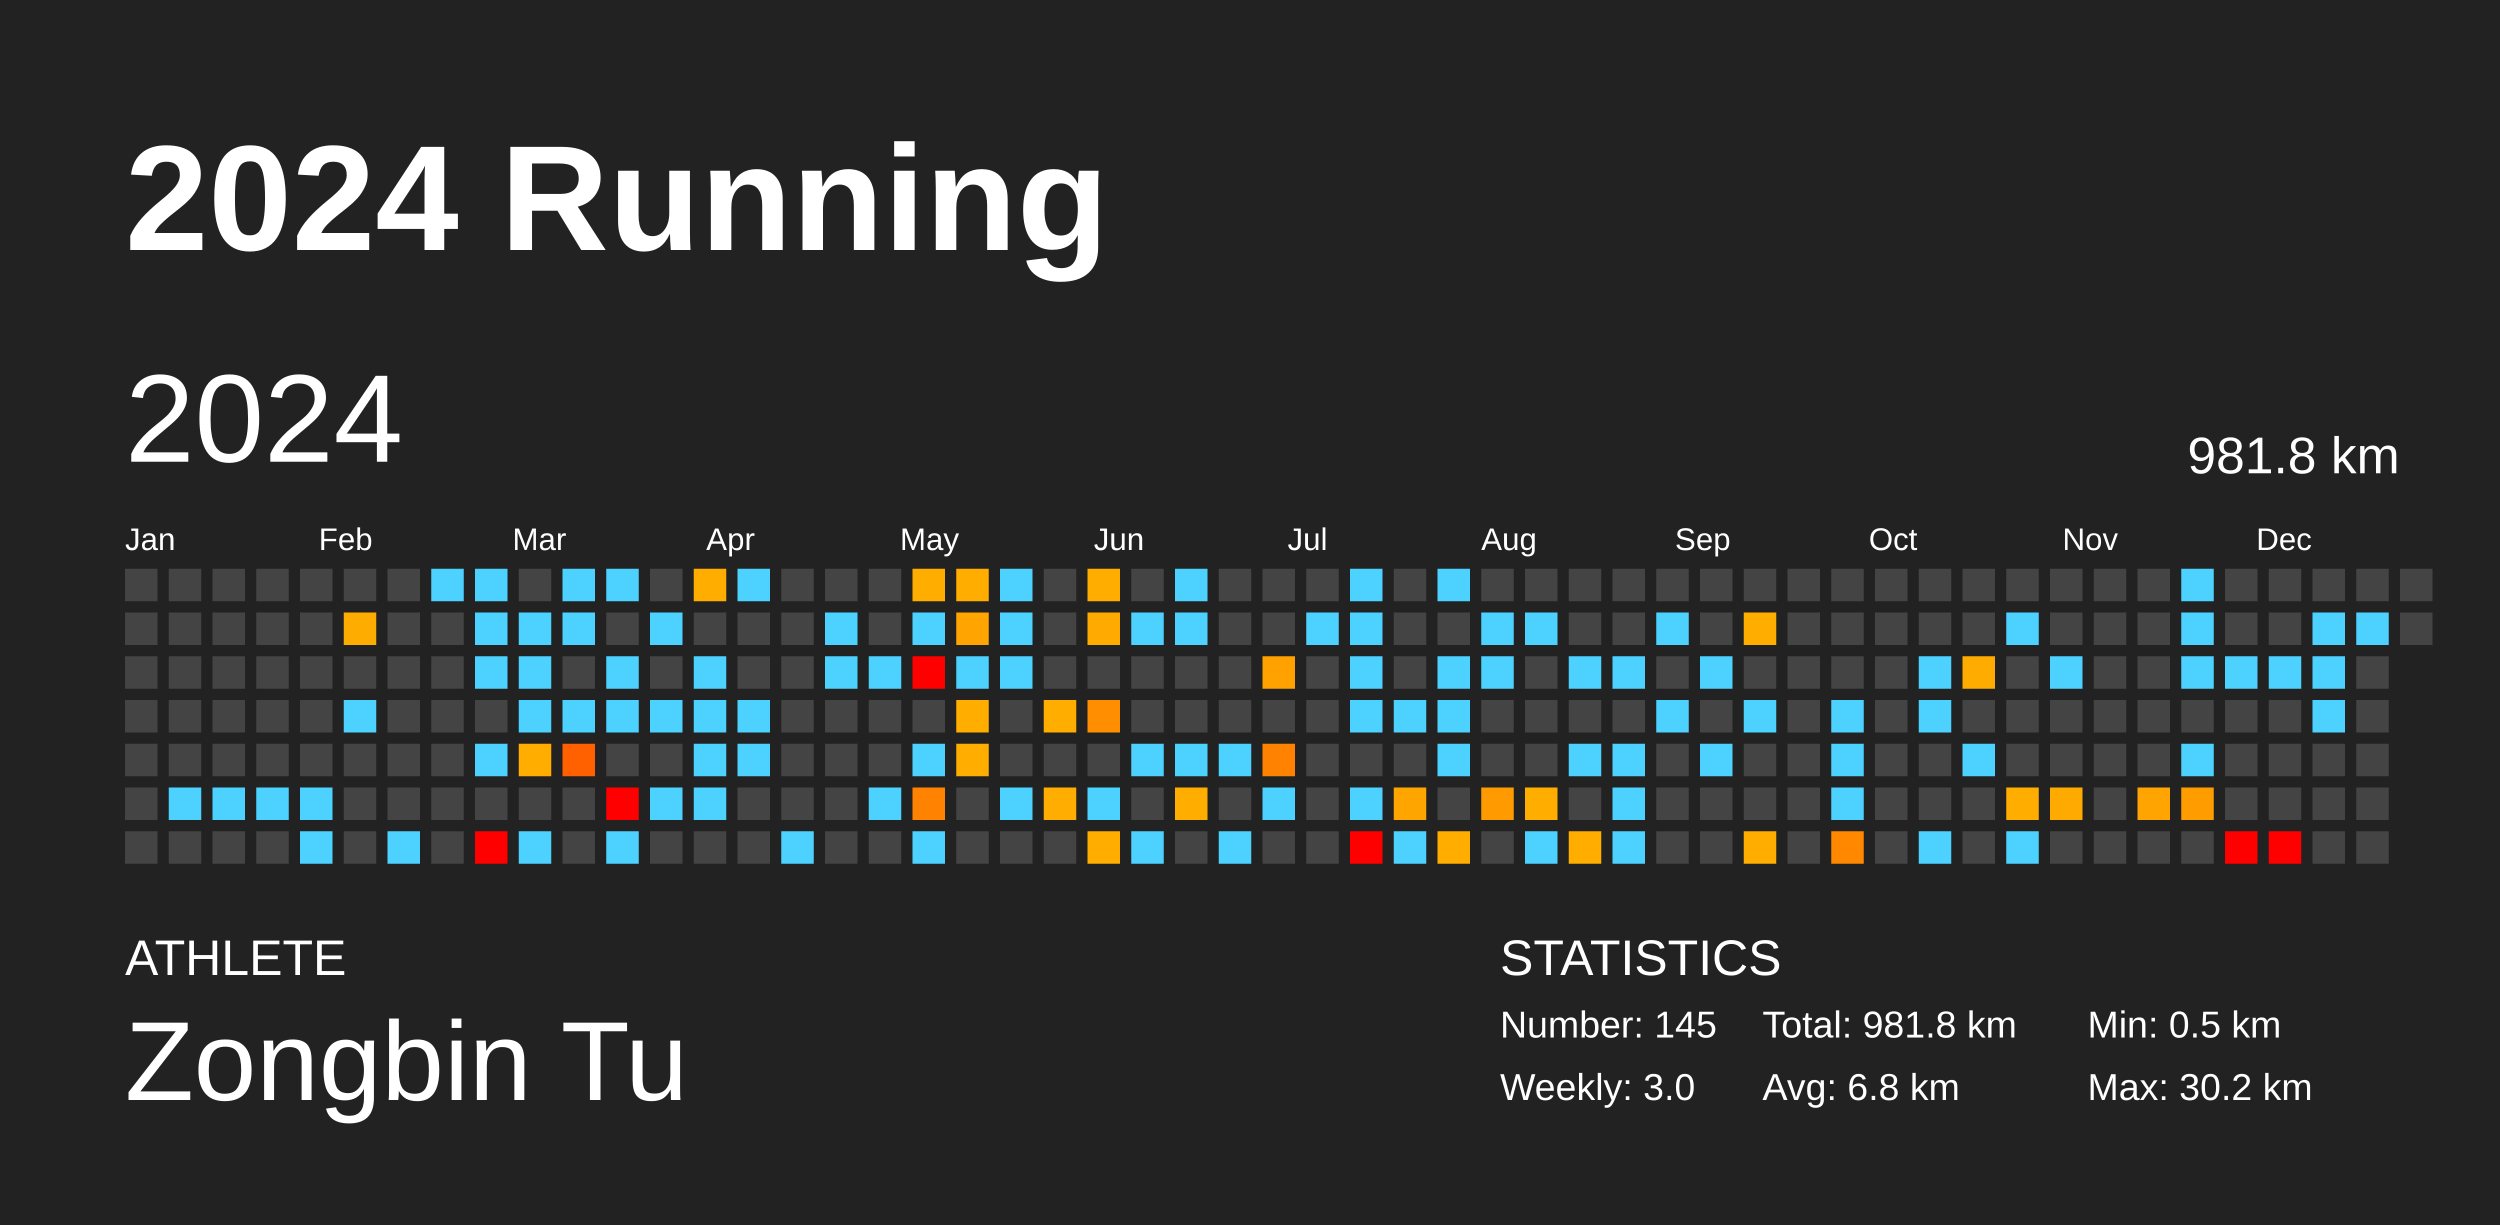
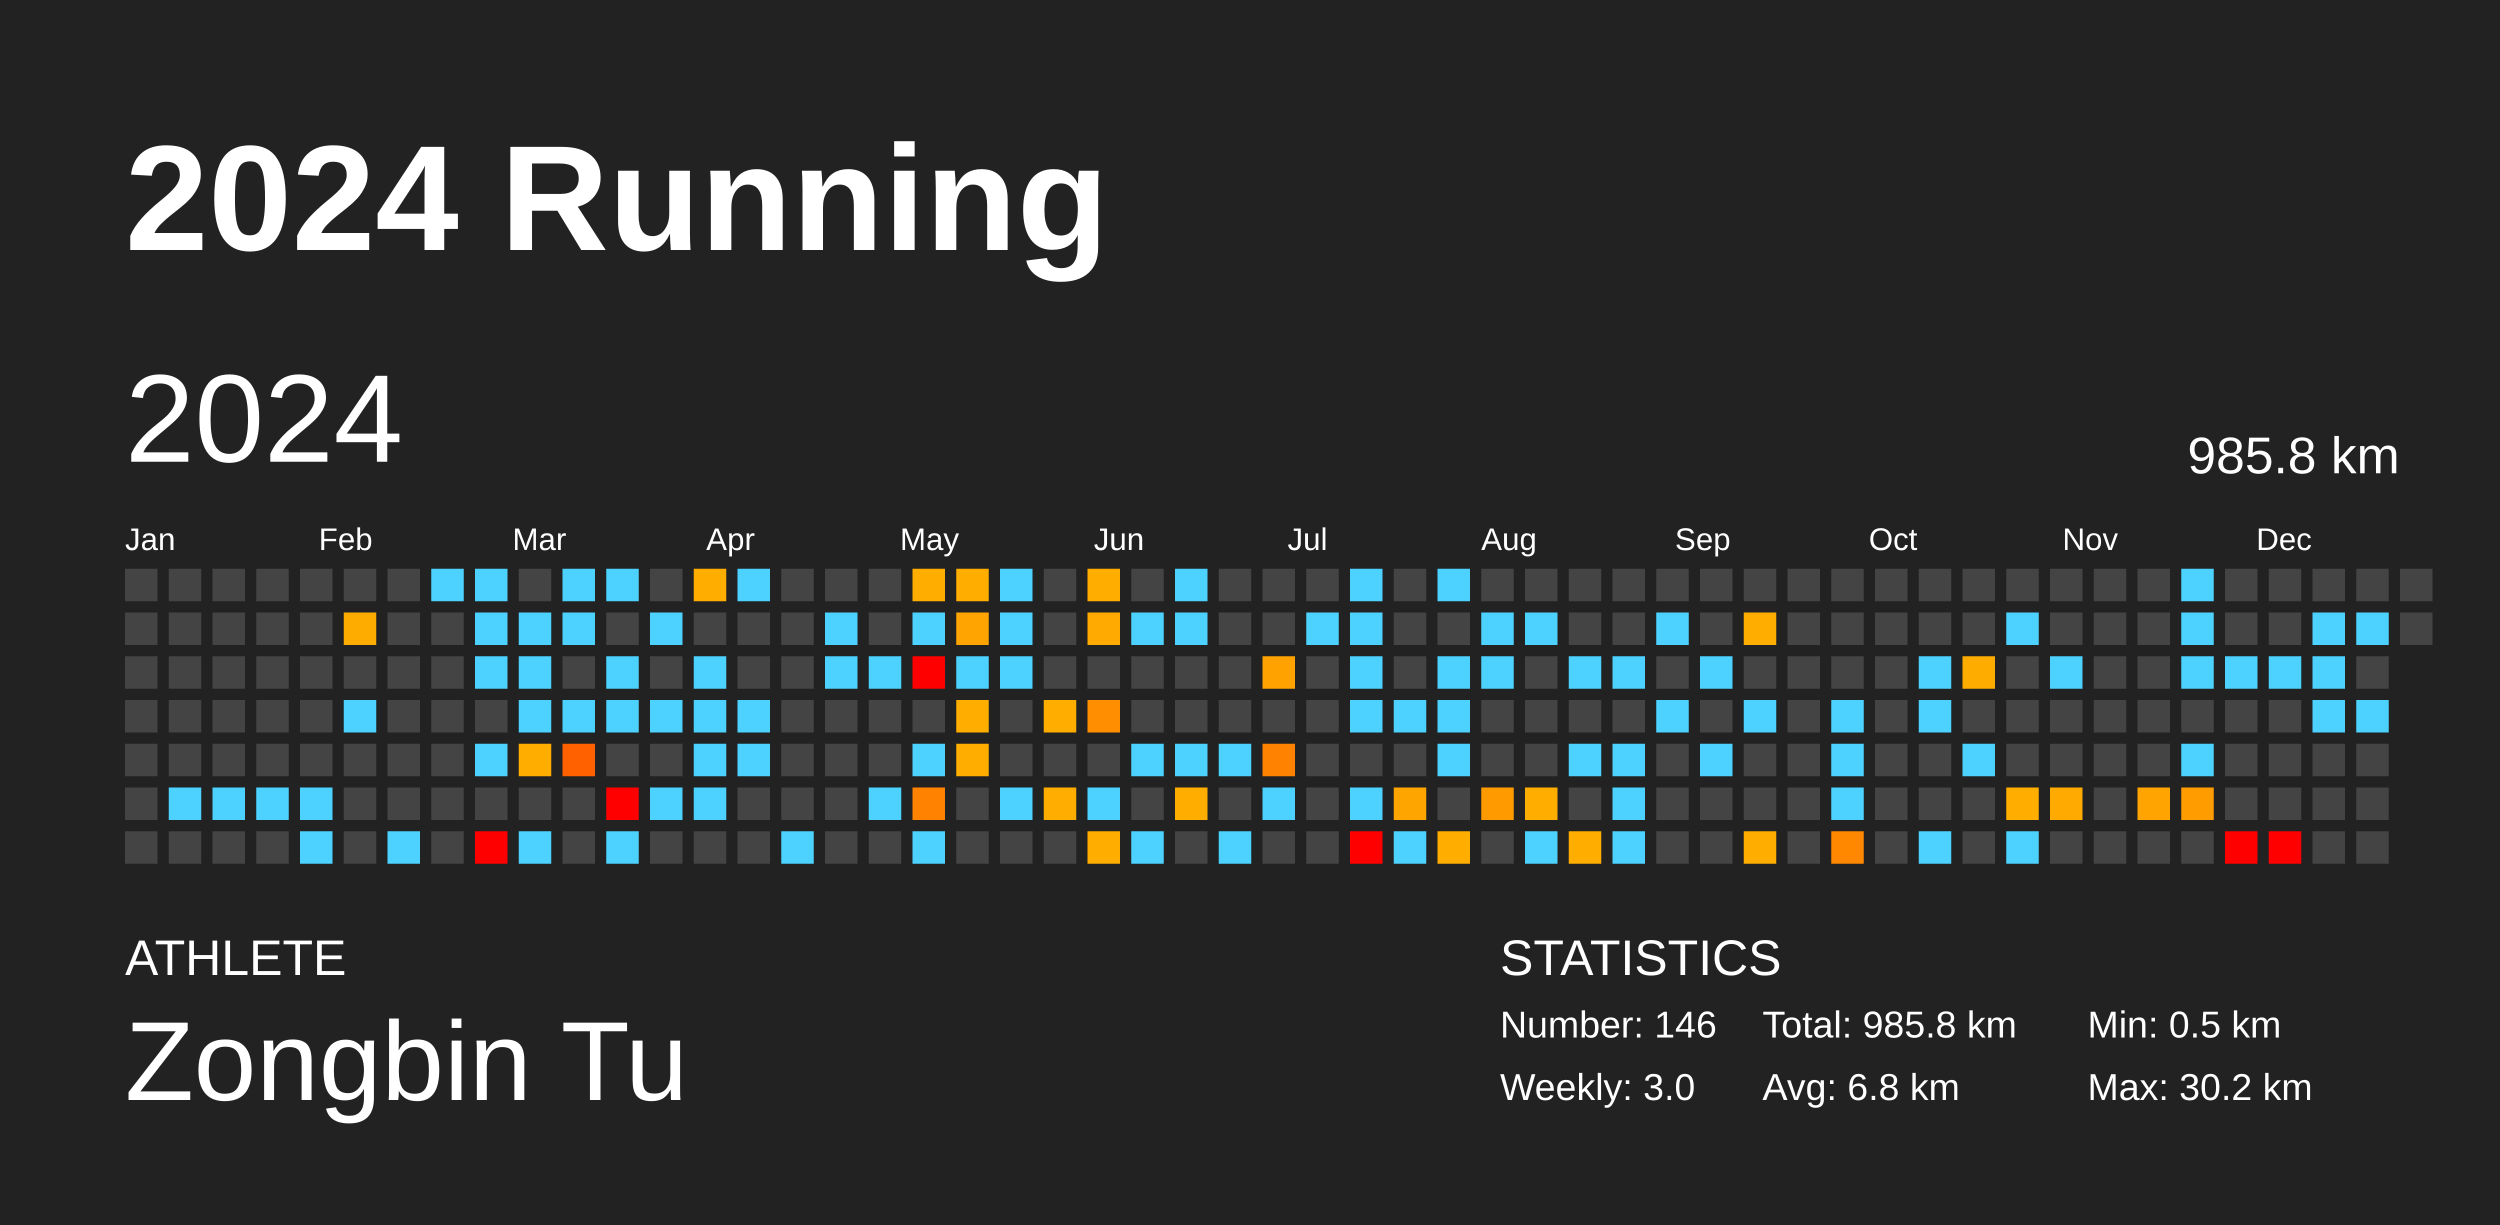
<svg xmlns="http://www.w3.org/2000/svg" baseProfile="full" height="98mm" version="1.1" viewBox="0,0,200,98" width="200mm">
  <defs />
  <rect fill="#222222" height="98" width="200" x="0" y="0" />
  <text fill="#FFFFFF" style="font-size:12px; font-family:Arial; font-weight:bold;" x="10" y="20">2024 Running</text>
  <text fill="#FFFFFF" style="font-size:4px; font-family:Arial" x="10" y="78">ATHLETE</text>
  <text fill="#FFFFFF" style="font-size:9px; font-family:Arial" x="10" y="88">Zongbin Tu</text>
  <text fill="#FFFFFF" style="font-size:4px; font-family:Arial" x="120" y="78">STATISTICS</text>
-   <text fill="#FFFFFF" style="font-size:3px; font-family:Arial" x="120" y="83">Number: 145</text>
+   <text fill="#FFFFFF" style="font-size:3px; font-family:Arial" x="120" y="83">Number: 146</text>
  <text fill="#FFFFFF" style="font-size:3px; font-family:Arial" x="120" y="88">Weekly: 3.0</text>
-   <text fill="#FFFFFF" style="font-size:3px; font-family:Arial" x="141" y="83">Total: 981.8 km</text>
+   <text fill="#FFFFFF" style="font-size:3px; font-family:Arial" x="141" y="83">Total: 985.8 km</text>
  <text fill="#FFFFFF" style="font-size:3px; font-family:Arial" x="141" y="88">Avg: 6.8 km</text>
  <text fill="#FFFFFF" style="font-size:3px; font-family:Arial" x="167" y="83">Min: 0.5 km</text>
  <text fill="#FFFFFF" style="font-size:3px; font-family:Arial" x="167" y="88">Max: 30.2 km</text>
  <text dominant-baseline="hanging" fill="#FFFFFF" style="font-size:10.0px; font-family:Arial;" x="10" y="30">2024</text>
-   <text dominant-baseline="hanging" fill="#FFFFFF" style="font-size:4.125px; font-family:Arial;" x="175" y="35">981.8 km</text>
+   <text dominant-baseline="hanging" fill="#FFFFFF" style="font-size:4.125px; font-family:Arial;" x="175" y="35">985.8 km</text>
  <text fill="#FFFFFF" style="font-size:2.5px; font-family:Arial" x="10.0" y="44">Jan</text>
  <text fill="#FFFFFF" style="font-size:2.5px; font-family:Arial" x="25.5" y="44">Feb</text>
  <text fill="#FFFFFF" style="font-size:2.5px; font-family:Arial" x="41.0" y="44">Mar</text>
  <text fill="#FFFFFF" style="font-size:2.5px; font-family:Arial" x="56.5" y="44">Apr</text>
  <text fill="#FFFFFF" style="font-size:2.5px; font-family:Arial" x="72.0" y="44">May</text>
  <text fill="#FFFFFF" style="font-size:2.5px; font-family:Arial" x="87.5" y="44">Jun</text>
  <text fill="#FFFFFF" style="font-size:2.5px; font-family:Arial" x="103.0" y="44">Jul</text>
  <text fill="#FFFFFF" style="font-size:2.5px; font-family:Arial" x="118.5" y="44">Aug</text>
  <text fill="#FFFFFF" style="font-size:2.5px; font-family:Arial" x="134.0" y="44">Sep</text>
  <text fill="#FFFFFF" style="font-size:2.5px; font-family:Arial" x="149.5" y="44">Oct</text>
  <text fill="#FFFFFF" style="font-size:2.5px; font-family:Arial" x="165.0" y="44">Nov</text>
  <text fill="#FFFFFF" style="font-size:2.5px; font-family:Arial" x="180.5" y="44">Dec</text>
  <rect fill="#444444" height="2.6" width="2.6" x="10.0" y="45.5" />
  <rect fill="#444444" height="2.6" width="2.6" x="10.0" y="49.0" />
  <rect fill="#444444" height="2.6" width="2.6" x="10.0" y="52.5" />
  <rect fill="#444444" height="2.6" width="2.6" x="10.0" y="56.0" />
  <rect fill="#444444" height="2.6" width="2.6" x="10.0" y="59.5" />
  <rect fill="#444444" height="2.6" width="2.6" x="10.0" y="63.0" />
  <rect fill="#444444" height="2.6" width="2.6" x="10.0" y="66.5" />
  <rect fill="#444444" height="2.6" width="2.6" x="13.5" y="45.5" />
  <rect fill="#444444" height="2.6" width="2.6" x="13.5" y="49.0" />
  <rect fill="#444444" height="2.6" width="2.6" x="13.5" y="52.5" />
  <rect fill="#444444" height="2.6" width="2.6" x="13.5" y="56.0" />
  <rect fill="#444444" height="2.6" width="2.6" x="13.5" y="59.5" />
  <rect fill="#4dd2ff" height="2.6" width="2.6" x="13.5" y="63.0" />
  <rect fill="#444444" height="2.6" width="2.6" x="13.5" y="66.5" />
  <rect fill="#444444" height="2.6" width="2.6" x="17.0" y="45.5" />
  <rect fill="#444444" height="2.6" width="2.6" x="17.0" y="49.0" />
  <rect fill="#444444" height="2.6" width="2.6" x="17.0" y="52.5" />
  <rect fill="#444444" height="2.6" width="2.6" x="17.0" y="56.0" />
  <rect fill="#444444" height="2.6" width="2.6" x="17.0" y="59.5" />
  <rect fill="#4dd2ff" height="2.6" width="2.6" x="17.0" y="63.0" />
  <rect fill="#444444" height="2.6" width="2.6" x="17.0" y="66.5" />
  <rect fill="#444444" height="2.6" width="2.6" x="20.5" y="45.5" />
  <rect fill="#444444" height="2.6" width="2.6" x="20.5" y="49.0" />
  <rect fill="#444444" height="2.6" width="2.6" x="20.5" y="52.5" />
  <rect fill="#444444" height="2.6" width="2.6" x="20.5" y="56.0" />
  <rect fill="#444444" height="2.6" width="2.6" x="20.5" y="59.5" />
  <rect fill="#4dd2ff" height="2.6" width="2.6" x="20.5" y="63.0" />
  <rect fill="#444444" height="2.6" width="2.6" x="20.5" y="66.5" />
  <rect fill="#444444" height="2.6" width="2.6" x="24.0" y="45.5" />
  <rect fill="#444444" height="2.6" width="2.6" x="24.0" y="49.0" />
  <rect fill="#444444" height="2.6" width="2.6" x="24.0" y="52.5" />
  <rect fill="#444444" height="2.6" width="2.6" x="24.0" y="56.0" />
  <rect fill="#444444" height="2.6" width="2.6" x="24.0" y="59.5" />
  <rect fill="#4dd2ff" height="2.6" width="2.6" x="24.0" y="63.0" />
  <rect fill="#4dd2ff" height="2.6" width="2.6" x="24.0" y="66.5" />
  <rect fill="#444444" height="2.6" width="2.6" x="27.5" y="45.5" />
  <rect fill="#ffac00" height="2.6" width="2.6" x="27.5" y="49.0" />
  <rect fill="#444444" height="2.6" width="2.6" x="27.5" y="52.5" />
  <rect fill="#4dd2ff" height="2.6" width="2.6" x="27.5" y="56.0" />
  <rect fill="#444444" height="2.6" width="2.6" x="27.5" y="59.5" />
  <rect fill="#444444" height="2.6" width="2.6" x="27.5" y="63.0" />
  <rect fill="#444444" height="2.6" width="2.6" x="27.5" y="66.5" />
  <rect fill="#444444" height="2.6" width="2.6" x="31.0" y="45.5" />
  <rect fill="#444444" height="2.6" width="2.6" x="31.0" y="49.0" />
  <rect fill="#444444" height="2.6" width="2.6" x="31.0" y="52.5" />
  <rect fill="#444444" height="2.6" width="2.6" x="31.0" y="56.0" />
  <rect fill="#444444" height="2.6" width="2.6" x="31.0" y="59.5" />
  <rect fill="#444444" height="2.6" width="2.6" x="31.0" y="63.0" />
  <rect fill="#4dd2ff" height="2.6" width="2.6" x="31.0" y="66.5" />
  <rect fill="#4dd2ff" height="2.6" width="2.6" x="34.5" y="45.5" />
  <rect fill="#444444" height="2.6" width="2.6" x="34.5" y="49.0" />
  <rect fill="#444444" height="2.6" width="2.6" x="34.5" y="52.5" />
  <rect fill="#444444" height="2.6" width="2.6" x="34.5" y="56.0" />
  <rect fill="#444444" height="2.6" width="2.6" x="34.5" y="59.5" />
  <rect fill="#444444" height="2.6" width="2.6" x="34.5" y="63.0" />
  <rect fill="#444444" height="2.6" width="2.6" x="34.5" y="66.5" />
  <rect fill="#4dd2ff" height="2.6" width="2.6" x="38.0" y="45.5" />
  <rect fill="#4dd2ff" height="2.6" width="2.6" x="38.0" y="49.0" />
  <rect fill="#4dd2ff" height="2.6" width="2.6" x="38.0" y="52.5" />
  <rect fill="#444444" height="2.6" width="2.6" x="38.0" y="56.0" />
  <rect fill="#4dd2ff" height="2.6" width="2.6" x="38.0" y="59.5" />
  <rect fill="#444444" height="2.6" width="2.6" x="38.0" y="63.0" />
  <rect fill="red" height="2.6" width="2.6" x="38.0" y="66.5" />
  <rect fill="#444444" height="2.6" width="2.6" x="41.5" y="45.5" />
  <rect fill="#4dd2ff" height="2.6" width="2.6" x="41.5" y="49.0" />
  <rect fill="#4dd2ff" height="2.6" width="2.6" x="41.5" y="52.5" />
  <rect fill="#4dd2ff" height="2.6" width="2.6" x="41.5" y="56.0" />
  <rect fill="#ffae00" height="2.6" width="2.6" x="41.5" y="59.5" />
  <rect fill="#444444" height="2.6" width="2.6" x="41.5" y="63.0" />
  <rect fill="#4dd2ff" height="2.6" width="2.6" x="41.5" y="66.5" />
  <rect fill="#4dd2ff" height="2.6" width="2.6" x="45.0" y="45.5" />
  <rect fill="#4dd2ff" height="2.6" width="2.6" x="45.0" y="49.0" />
  <rect fill="#444444" height="2.6" width="2.6" x="45.0" y="52.5" />
  <rect fill="#4dd2ff" height="2.6" width="2.6" x="45.0" y="56.0" />
  <rect fill="#ff6000" height="2.6" width="2.6" x="45.0" y="59.5" />
  <rect fill="#444444" height="2.6" width="2.6" x="45.0" y="63.0" />
  <rect fill="#444444" height="2.6" width="2.6" x="45.0" y="66.5" />
  <rect fill="#4dd2ff" height="2.6" width="2.6" x="48.5" y="45.5" />
  <rect fill="#444444" height="2.6" width="2.6" x="48.5" y="49.0" />
  <rect fill="#4dd2ff" height="2.6" width="2.6" x="48.5" y="52.5" />
  <rect fill="#4dd2ff" height="2.6" width="2.6" x="48.5" y="56.0" />
  <rect fill="#444444" height="2.6" width="2.6" x="48.5" y="59.5" />
  <rect fill="red" height="2.6" width="2.6" x="48.5" y="63.0" />
  <rect fill="#4dd2ff" height="2.6" width="2.6" x="48.5" y="66.5" />
  <rect fill="#444444" height="2.6" width="2.6" x="52.0" y="45.5" />
  <rect fill="#4dd2ff" height="2.6" width="2.6" x="52.0" y="49.0" />
  <rect fill="#444444" height="2.6" width="2.6" x="52.0" y="52.5" />
  <rect fill="#4dd2ff" height="2.6" width="2.6" x="52.0" y="56.0" />
  <rect fill="#444444" height="2.6" width="2.6" x="52.0" y="59.5" />
  <rect fill="#4dd2ff" height="2.6" width="2.6" x="52.0" y="63.0" />
  <rect fill="#444444" height="2.6" width="2.6" x="52.0" y="66.5" />
  <rect fill="#ffae00" height="2.6" width="2.6" x="55.5" y="45.5" />
  <rect fill="#444444" height="2.6" width="2.6" x="55.5" y="49.0" />
  <rect fill="#4dd2ff" height="2.6" width="2.6" x="55.5" y="52.5" />
  <rect fill="#4dd2ff" height="2.6" width="2.6" x="55.5" y="56.0" />
  <rect fill="#4dd2ff" height="2.6" width="2.6" x="55.5" y="59.5" />
  <rect fill="#4dd2ff" height="2.6" width="2.6" x="55.5" y="63.0" />
  <rect fill="#444444" height="2.6" width="2.6" x="55.5" y="66.5" />
  <rect fill="#4dd2ff" height="2.6" width="2.6" x="59.0" y="45.5" />
  <rect fill="#444444" height="2.6" width="2.6" x="59.0" y="49.0" />
  <rect fill="#444444" height="2.6" width="2.6" x="59.0" y="52.5" />
  <rect fill="#4dd2ff" height="2.6" width="2.6" x="59.0" y="56.0" />
  <rect fill="#4dd2ff" height="2.6" width="2.6" x="59.0" y="59.5" />
  <rect fill="#444444" height="2.6" width="2.6" x="59.0" y="63.0" />
  <rect fill="#444444" height="2.6" width="2.6" x="59.0" y="66.5" />
  <rect fill="#444444" height="2.6" width="2.6" x="62.5" y="45.5" />
  <rect fill="#444444" height="2.6" width="2.6" x="62.5" y="49.0" />
  <rect fill="#444444" height="2.6" width="2.6" x="62.5" y="52.5" />
  <rect fill="#444444" height="2.6" width="2.6" x="62.5" y="56.0" />
  <rect fill="#444444" height="2.6" width="2.6" x="62.5" y="59.5" />
  <rect fill="#444444" height="2.6" width="2.6" x="62.5" y="63.0" />
  <rect fill="#4dd2ff" height="2.6" width="2.6" x="62.5" y="66.5" />
  <rect fill="#444444" height="2.6" width="2.6" x="66.0" y="45.5" />
  <rect fill="#4dd2ff" height="2.6" width="2.6" x="66.0" y="49.0" />
  <rect fill="#4dd2ff" height="2.6" width="2.6" x="66.0" y="52.5" />
  <rect fill="#444444" height="2.6" width="2.6" x="66.0" y="56.0" />
  <rect fill="#444444" height="2.6" width="2.6" x="66.0" y="59.5" />
  <rect fill="#444444" height="2.6" width="2.6" x="66.0" y="63.0" />
  <rect fill="#444444" height="2.6" width="2.6" x="66.0" y="66.5" />
  <rect fill="#444444" height="2.6" width="2.6" x="69.5" y="45.5" />
  <rect fill="#444444" height="2.6" width="2.6" x="69.5" y="49.0" />
  <rect fill="#4dd2ff" height="2.6" width="2.6" x="69.5" y="52.5" />
  <rect fill="#444444" height="2.6" width="2.6" x="69.5" y="56.0" />
  <rect fill="#444444" height="2.6" width="2.6" x="69.5" y="59.5" />
  <rect fill="#4dd2ff" height="2.6" width="2.6" x="69.5" y="63.0" />
  <rect fill="#444444" height="2.6" width="2.6" x="69.5" y="66.5" />
  <rect fill="#ffae00" height="2.6" width="2.6" x="73.0" y="45.5" />
  <rect fill="#4dd2ff" height="2.6" width="2.6" x="73.0" y="49.0" />
  <rect fill="red" height="2.6" width="2.6" x="73.0" y="52.5" />
  <rect fill="#444444" height="2.6" width="2.6" x="73.0" y="56.0" />
  <rect fill="#4dd2ff" height="2.6" width="2.6" x="73.0" y="59.5" />
  <rect fill="#ff8300" height="2.6" width="2.6" x="73.0" y="63.0" />
  <rect fill="#4dd2ff" height="2.6" width="2.6" x="73.0" y="66.5" />
  <rect fill="#ffae00" height="2.6" width="2.6" x="76.5" y="45.5" />
  <rect fill="#ffa400" height="2.6" width="2.6" x="76.5" y="49.0" />
  <rect fill="#4dd2ff" height="2.6" width="2.6" x="76.5" y="52.5" />
  <rect fill="#ffae00" height="2.6" width="2.6" x="76.5" y="56.0" />
  <rect fill="#ffae00" height="2.6" width="2.6" x="76.5" y="59.5" />
  <rect fill="#444444" height="2.6" width="2.6" x="76.5" y="63.0" />
  <rect fill="#444444" height="2.6" width="2.6" x="76.5" y="66.5" />
  <rect fill="#4dd2ff" height="2.6" width="2.6" x="80.0" y="45.5" />
  <rect fill="#4dd2ff" height="2.6" width="2.6" x="80.0" y="49.0" />
  <rect fill="#4dd2ff" height="2.6" width="2.6" x="80.0" y="52.5" />
  <rect fill="#444444" height="2.6" width="2.6" x="80.0" y="56.0" />
  <rect fill="#444444" height="2.6" width="2.6" x="80.0" y="59.5" />
  <rect fill="#4dd2ff" height="2.6" width="2.6" x="80.0" y="63.0" />
  <rect fill="#444444" height="2.6" width="2.6" x="80.0" y="66.5" />
  <rect fill="#444444" height="2.6" width="2.6" x="83.5" y="45.5" />
  <rect fill="#444444" height="2.6" width="2.6" x="83.5" y="49.0" />
  <rect fill="#444444" height="2.6" width="2.6" x="83.5" y="52.5" />
  <rect fill="#ffae00" height="2.6" width="2.6" x="83.5" y="56.0" />
  <rect fill="#444444" height="2.6" width="2.6" x="83.5" y="59.5" />
  <rect fill="#ffad00" height="2.6" width="2.6" x="83.5" y="63.0" />
  <rect fill="#444444" height="2.6" width="2.6" x="83.5" y="66.5" />
  <rect fill="#ffae00" height="2.6" width="2.6" x="87.0" y="45.5" />
  <rect fill="#ffaa00" height="2.6" width="2.6" x="87.0" y="49.0" />
  <rect fill="#444444" height="2.6" width="2.6" x="87.0" y="52.5" />
  <rect fill="#ff8e00" height="2.6" width="2.6" x="87.0" y="56.0" />
  <rect fill="#444444" height="2.6" width="2.6" x="87.0" y="59.5" />
  <rect fill="#4dd2ff" height="2.6" width="2.6" x="87.0" y="63.0" />
  <rect fill="#ffae00" height="2.6" width="2.6" x="87.0" y="66.5" />
  <rect fill="#444444" height="2.6" width="2.6" x="90.5" y="45.5" />
  <rect fill="#4dd2ff" height="2.6" width="2.6" x="90.5" y="49.0" />
  <rect fill="#444444" height="2.6" width="2.6" x="90.5" y="52.5" />
  <rect fill="#444444" height="2.6" width="2.6" x="90.5" y="56.0" />
  <rect fill="#4dd2ff" height="2.6" width="2.6" x="90.5" y="59.5" />
  <rect fill="#444444" height="2.6" width="2.6" x="90.5" y="63.0" />
  <rect fill="#4dd2ff" height="2.6" width="2.6" x="90.5" y="66.5" />
  <rect fill="#4dd2ff" height="2.6" width="2.6" x="94.0" y="45.5" />
  <rect fill="#4dd2ff" height="2.6" width="2.6" x="94.0" y="49.0" />
  <rect fill="#444444" height="2.6" width="2.6" x="94.0" y="52.5" />
  <rect fill="#444444" height="2.6" width="2.6" x="94.0" y="56.0" />
  <rect fill="#4dd2ff" height="2.6" width="2.6" x="94.0" y="59.5" />
  <rect fill="#ffae00" height="2.6" width="2.6" x="94.0" y="63.0" />
  <rect fill="#444444" height="2.6" width="2.6" x="94.0" y="66.5" />
  <rect fill="#444444" height="2.6" width="2.6" x="97.5" y="45.5" />
  <rect fill="#444444" height="2.6" width="2.6" x="97.5" y="49.0" />
  <rect fill="#444444" height="2.6" width="2.6" x="97.5" y="52.5" />
  <rect fill="#444444" height="2.6" width="2.6" x="97.5" y="56.0" />
  <rect fill="#4dd2ff" height="2.6" width="2.6" x="97.5" y="59.5" />
  <rect fill="#444444" height="2.6" width="2.6" x="97.5" y="63.0" />
  <rect fill="#4dd2ff" height="2.6" width="2.6" x="97.5" y="66.5" />
  <rect fill="#444444" height="2.6" width="2.6" x="101.0" y="45.5" />
  <rect fill="#444444" height="2.6" width="2.6" x="101.0" y="49.0" />
  <rect fill="#ffa200" height="2.6" width="2.6" x="101.0" y="52.5" />
  <rect fill="#444444" height="2.6" width="2.6" x="101.0" y="56.0" />
  <rect fill="#ff8300" height="2.6" width="2.6" x="101.0" y="59.5" />
  <rect fill="#4dd2ff" height="2.6" width="2.6" x="101.0" y="63.0" />
  <rect fill="#444444" height="2.6" width="2.6" x="101.0" y="66.5" />
  <rect fill="#444444" height="2.6" width="2.6" x="104.5" y="45.5" />
  <rect fill="#4dd2ff" height="2.6" width="2.6" x="104.5" y="49.0" />
  <rect fill="#444444" height="2.6" width="2.6" x="104.5" y="52.5" />
  <rect fill="#444444" height="2.6" width="2.6" x="104.5" y="56.0" />
  <rect fill="#444444" height="2.6" width="2.6" x="104.5" y="59.5" />
  <rect fill="#444444" height="2.6" width="2.6" x="104.5" y="63.0" />
  <rect fill="#444444" height="2.6" width="2.6" x="104.5" y="66.5" />
  <rect fill="#4dd2ff" height="2.6" width="2.6" x="108.0" y="45.5" />
  <rect fill="#4dd2ff" height="2.6" width="2.6" x="108.0" y="49.0" />
  <rect fill="#4dd2ff" height="2.6" width="2.6" x="108.0" y="52.5" />
  <rect fill="#4dd2ff" height="2.6" width="2.6" x="108.0" y="56.0" />
  <rect fill="#444444" height="2.6" width="2.6" x="108.0" y="59.5" />
  <rect fill="#4dd2ff" height="2.6" width="2.6" x="108.0" y="63.0" />
  <rect fill="red" height="2.6" width="2.6" x="108.0" y="66.5" />
  <rect fill="#444444" height="2.6" width="2.6" x="111.5" y="45.5" />
  <rect fill="#444444" height="2.6" width="2.6" x="111.5" y="49.0" />
  <rect fill="#444444" height="2.6" width="2.6" x="111.5" y="52.5" />
  <rect fill="#4dd2ff" height="2.6" width="2.6" x="111.5" y="56.0" />
  <rect fill="#444444" height="2.6" width="2.6" x="111.5" y="59.5" />
  <rect fill="#ffa500" height="2.6" width="2.6" x="111.5" y="63.0" />
  <rect fill="#4dd2ff" height="2.6" width="2.6" x="111.5" y="66.5" />
  <rect fill="#4dd2ff" height="2.6" width="2.6" x="115.0" y="45.5" />
  <rect fill="#444444" height="2.6" width="2.6" x="115.0" y="49.0" />
  <rect fill="#4dd2ff" height="2.6" width="2.6" x="115.0" y="52.5" />
  <rect fill="#4dd2ff" height="2.6" width="2.6" x="115.0" y="56.0" />
  <rect fill="#4dd2ff" height="2.6" width="2.6" x="115.0" y="59.5" />
  <rect fill="#444444" height="2.6" width="2.6" x="115.0" y="63.0" />
  <rect fill="#ffae00" height="2.6" width="2.6" x="115.0" y="66.5" />
  <rect fill="#444444" height="2.6" width="2.6" x="118.5" y="45.5" />
  <rect fill="#4dd2ff" height="2.6" width="2.6" x="118.5" y="49.0" />
  <rect fill="#4dd2ff" height="2.6" width="2.6" x="118.5" y="52.5" />
  <rect fill="#444444" height="2.6" width="2.6" x="118.5" y="56.0" />
  <rect fill="#444444" height="2.6" width="2.6" x="118.5" y="59.5" />
  <rect fill="#ff9b00" height="2.6" width="2.6" x="118.5" y="63.0" />
  <rect fill="#444444" height="2.6" width="2.6" x="118.5" y="66.5" />
  <rect fill="#444444" height="2.6" width="2.6" x="122.0" y="45.5" />
  <rect fill="#4dd2ff" height="2.6" width="2.6" x="122.0" y="49.0" />
  <rect fill="#444444" height="2.6" width="2.6" x="122.0" y="52.5" />
  <rect fill="#444444" height="2.6" width="2.6" x="122.0" y="56.0" />
  <rect fill="#444444" height="2.6" width="2.6" x="122.0" y="59.5" />
  <rect fill="#ffae00" height="2.6" width="2.6" x="122.0" y="63.0" />
  <rect fill="#4dd2ff" height="2.6" width="2.6" x="122.0" y="66.5" />
  <rect fill="#444444" height="2.6" width="2.6" x="125.5" y="45.5" />
  <rect fill="#444444" height="2.6" width="2.6" x="125.5" y="49.0" />
  <rect fill="#4dd2ff" height="2.6" width="2.6" x="125.5" y="52.5" />
  <rect fill="#444444" height="2.6" width="2.6" x="125.5" y="56.0" />
  <rect fill="#4dd2ff" height="2.6" width="2.6" x="125.5" y="59.5" />
  <rect fill="#444444" height="2.6" width="2.6" x="125.5" y="63.0" />
  <rect fill="#ffae00" height="2.6" width="2.6" x="125.5" y="66.5" />
  <rect fill="#444444" height="2.6" width="2.6" x="129.0" y="45.5" />
  <rect fill="#444444" height="2.6" width="2.6" x="129.0" y="49.0" />
  <rect fill="#4dd2ff" height="2.6" width="2.6" x="129.0" y="52.5" />
  <rect fill="#444444" height="2.6" width="2.6" x="129.0" y="56.0" />
  <rect fill="#4dd2ff" height="2.6" width="2.6" x="129.0" y="59.5" />
  <rect fill="#4dd2ff" height="2.6" width="2.6" x="129.0" y="63.0" />
  <rect fill="#4dd2ff" height="2.6" width="2.6" x="129.0" y="66.5" />
  <rect fill="#444444" height="2.6" width="2.6" x="132.5" y="45.5" />
  <rect fill="#4dd2ff" height="2.6" width="2.6" x="132.5" y="49.0" />
  <rect fill="#444444" height="2.6" width="2.6" x="132.5" y="52.5" />
  <rect fill="#4dd2ff" height="2.6" width="2.6" x="132.5" y="56.0" />
  <rect fill="#444444" height="2.6" width="2.6" x="132.5" y="59.5" />
  <rect fill="#444444" height="2.6" width="2.6" x="132.5" y="63.0" />
  <rect fill="#444444" height="2.6" width="2.6" x="132.5" y="66.5" />
  <rect fill="#444444" height="2.6" width="2.6" x="136.0" y="45.5" />
  <rect fill="#444444" height="2.6" width="2.6" x="136.0" y="49.0" />
  <rect fill="#4dd2ff" height="2.6" width="2.6" x="136.0" y="52.5" />
  <rect fill="#444444" height="2.6" width="2.6" x="136.0" y="56.0" />
  <rect fill="#4dd2ff" height="2.6" width="2.6" x="136.0" y="59.5" />
  <rect fill="#444444" height="2.6" width="2.6" x="136.0" y="63.0" />
  <rect fill="#444444" height="2.6" width="2.6" x="136.0" y="66.5" />
  <rect fill="#444444" height="2.6" width="2.6" x="139.5" y="45.5" />
  <rect fill="#ffae00" height="2.6" width="2.6" x="139.5" y="49.0" />
  <rect fill="#444444" height="2.6" width="2.6" x="139.5" y="52.5" />
  <rect fill="#4dd2ff" height="2.6" width="2.6" x="139.5" y="56.0" />
  <rect fill="#444444" height="2.6" width="2.6" x="139.5" y="59.5" />
  <rect fill="#444444" height="2.6" width="2.6" x="139.5" y="63.0" />
  <rect fill="#ffae00" height="2.6" width="2.6" x="139.5" y="66.5" />
  <rect fill="#444444" height="2.6" width="2.6" x="143.0" y="45.5" />
  <rect fill="#444444" height="2.6" width="2.6" x="143.0" y="49.0" />
  <rect fill="#444444" height="2.6" width="2.6" x="143.0" y="52.5" />
  <rect fill="#444444" height="2.6" width="2.6" x="143.0" y="56.0" />
  <rect fill="#444444" height="2.6" width="2.6" x="143.0" y="59.5" />
  <rect fill="#444444" height="2.6" width="2.6" x="143.0" y="63.0" />
  <rect fill="#444444" height="2.6" width="2.6" x="143.0" y="66.5" />
  <rect fill="#444444" height="2.6" width="2.6" x="146.5" y="45.5" />
  <rect fill="#444444" height="2.6" width="2.6" x="146.5" y="49.0" />
  <rect fill="#444444" height="2.6" width="2.6" x="146.5" y="52.5" />
  <rect fill="#4dd2ff" height="2.6" width="2.6" x="146.5" y="56.0" />
  <rect fill="#4dd2ff" height="2.6" width="2.6" x="146.5" y="59.5" />
  <rect fill="#4dd2ff" height="2.6" width="2.6" x="146.5" y="63.0" />
  <rect fill="#ff8800" height="2.6" width="2.6" x="146.5" y="66.5" />
  <rect fill="#444444" height="2.6" width="2.6" x="150.0" y="45.5" />
  <rect fill="#444444" height="2.6" width="2.6" x="150.0" y="49.0" />
  <rect fill="#444444" height="2.6" width="2.6" x="150.0" y="52.5" />
  <rect fill="#444444" height="2.6" width="2.6" x="150.0" y="56.0" />
  <rect fill="#444444" height="2.6" width="2.6" x="150.0" y="59.5" />
  <rect fill="#444444" height="2.6" width="2.6" x="150.0" y="63.0" />
  <rect fill="#444444" height="2.6" width="2.6" x="150.0" y="66.5" />
  <rect fill="#444444" height="2.6" width="2.6" x="153.5" y="45.5" />
  <rect fill="#444444" height="2.6" width="2.6" x="153.5" y="49.0" />
  <rect fill="#4dd2ff" height="2.6" width="2.6" x="153.5" y="52.5" />
  <rect fill="#4dd2ff" height="2.6" width="2.6" x="153.5" y="56.0" />
  <rect fill="#444444" height="2.6" width="2.6" x="153.5" y="59.5" />
  <rect fill="#444444" height="2.6" width="2.6" x="153.5" y="63.0" />
  <rect fill="#4dd2ff" height="2.6" width="2.6" x="153.5" y="66.5" />
  <rect fill="#444444" height="2.6" width="2.6" x="157.0" y="45.5" />
  <rect fill="#444444" height="2.6" width="2.6" x="157.0" y="49.0" />
  <rect fill="#ffac00" height="2.6" width="2.6" x="157.0" y="52.5" />
  <rect fill="#444444" height="2.6" width="2.6" x="157.0" y="56.0" />
  <rect fill="#4dd2ff" height="2.6" width="2.6" x="157.0" y="59.5" />
  <rect fill="#444444" height="2.6" width="2.6" x="157.0" y="63.0" />
  <rect fill="#444444" height="2.6" width="2.6" x="157.0" y="66.5" />
  <rect fill="#444444" height="2.6" width="2.6" x="160.5" y="45.5" />
  <rect fill="#4dd2ff" height="2.6" width="2.6" x="160.5" y="49.0" />
  <rect fill="#444444" height="2.6" width="2.6" x="160.5" y="52.5" />
  <rect fill="#444444" height="2.6" width="2.6" x="160.5" y="56.0" />
  <rect fill="#444444" height="2.6" width="2.6" x="160.5" y="59.5" />
  <rect fill="#ffae00" height="2.6" width="2.6" x="160.5" y="63.0" />
  <rect fill="#4dd2ff" height="2.6" width="2.6" x="160.5" y="66.5" />
  <rect fill="#444444" height="2.6" width="2.6" x="164.0" y="45.5" />
  <rect fill="#444444" height="2.6" width="2.6" x="164.0" y="49.0" />
  <rect fill="#4dd2ff" height="2.6" width="2.6" x="164.0" y="52.5" />
  <rect fill="#444444" height="2.6" width="2.6" x="164.0" y="56.0" />
  <rect fill="#444444" height="2.6" width="2.6" x="164.0" y="59.5" />
  <rect fill="#ffaa00" height="2.6" width="2.6" x="164.0" y="63.0" />
  <rect fill="#444444" height="2.6" width="2.6" x="164.0" y="66.5" />
  <rect fill="#444444" height="2.6" width="2.6" x="167.5" y="45.5" />
  <rect fill="#444444" height="2.6" width="2.6" x="167.5" y="49.0" />
  <rect fill="#444444" height="2.6" width="2.6" x="167.5" y="52.5" />
  <rect fill="#444444" height="2.6" width="2.6" x="167.5" y="56.0" />
  <rect fill="#444444" height="2.6" width="2.6" x="167.5" y="59.5" />
  <rect fill="#444444" height="2.6" width="2.6" x="167.5" y="63.0" />
  <rect fill="#444444" height="2.6" width="2.6" x="167.5" y="66.5" />
  <rect fill="#444444" height="2.6" width="2.6" x="171.0" y="45.5" />
  <rect fill="#444444" height="2.6" width="2.6" x="171.0" y="49.0" />
  <rect fill="#444444" height="2.6" width="2.6" x="171.0" y="52.5" />
  <rect fill="#444444" height="2.6" width="2.6" x="171.0" y="56.0" />
  <rect fill="#444444" height="2.6" width="2.6" x="171.0" y="59.5" />
  <rect fill="#ffa400" height="2.6" width="2.6" x="171.0" y="63.0" />
  <rect fill="#444444" height="2.6" width="2.6" x="171.0" y="66.5" />
  <rect fill="#4dd2ff" height="2.6" width="2.6" x="174.5" y="45.5" />
  <rect fill="#4dd2ff" height="2.6" width="2.6" x="174.5" y="49.0" />
  <rect fill="#4dd2ff" height="2.6" width="2.6" x="174.5" y="52.5" />
  <rect fill="#444444" height="2.6" width="2.6" x="174.5" y="56.0" />
  <rect fill="#4dd2ff" height="2.6" width="2.6" x="174.5" y="59.5" />
  <rect fill="#ff9d00" height="2.6" width="2.6" x="174.5" y="63.0" />
  <rect fill="#444444" height="2.6" width="2.6" x="174.5" y="66.5" />
  <rect fill="#444444" height="2.6" width="2.6" x="178.0" y="45.5" />
  <rect fill="#444444" height="2.6" width="2.6" x="178.0" y="49.0" />
  <rect fill="#4dd2ff" height="2.6" width="2.6" x="178.0" y="52.5" />
  <rect fill="#444444" height="2.6" width="2.6" x="178.0" y="56.0" />
  <rect fill="#444444" height="2.6" width="2.6" x="178.0" y="59.5" />
  <rect fill="#444444" height="2.6" width="2.6" x="178.0" y="63.0" />
  <rect fill="red" height="2.6" width="2.6" x="178.0" y="66.5" />
  <rect fill="#444444" height="2.6" width="2.6" x="181.5" y="45.5" />
  <rect fill="#444444" height="2.6" width="2.6" x="181.5" y="49.0" />
  <rect fill="#4dd2ff" height="2.6" width="2.6" x="181.5" y="52.5" />
  <rect fill="#444444" height="2.6" width="2.6" x="181.5" y="56.0" />
  <rect fill="#444444" height="2.6" width="2.6" x="181.5" y="59.5" />
  <rect fill="#444444" height="2.6" width="2.6" x="181.5" y="63.0" />
  <rect fill="red" height="2.6" width="2.6" x="181.5" y="66.5" />
  <rect fill="#444444" height="2.6" width="2.6" x="185.0" y="45.5" />
  <rect fill="#4dd2ff" height="2.6" width="2.6" x="185.0" y="49.0" />
  <rect fill="#4dd2ff" height="2.6" width="2.6" x="185.0" y="52.5" />
  <rect fill="#4dd2ff" height="2.6" width="2.6" x="185.0" y="56.0" />
  <rect fill="#444444" height="2.6" width="2.6" x="185.0" y="59.5" />
  <rect fill="#444444" height="2.6" width="2.6" x="185.0" y="63.0" />
  <rect fill="#444444" height="2.6" width="2.6" x="185.0" y="66.5" />
  <rect fill="#444444" height="2.6" width="2.6" x="188.5" y="45.5" />
  <rect fill="#4dd2ff" height="2.6" width="2.6" x="188.5" y="49.0" />
  <rect fill="#444444" height="2.6" width="2.6" x="188.5" y="52.5" />
-   <rect fill="#444444" height="2.6" width="2.6" x="188.5" y="56.0" />
+   <rect fill="#4dd2ff" height="2.6" width="2.6" x="188.5" y="56.0" />
  <rect fill="#444444" height="2.6" width="2.6" x="188.5" y="59.5" />
  <rect fill="#444444" height="2.6" width="2.6" x="188.5" y="63.0" />
  <rect fill="#444444" height="2.6" width="2.6" x="188.5" y="66.5" />
  <rect fill="#444444" height="2.6" width="2.6" x="192.0" y="45.5" />
  <rect fill="#444444" height="2.6" width="2.6" x="192.0" y="49.0" />
</svg>
